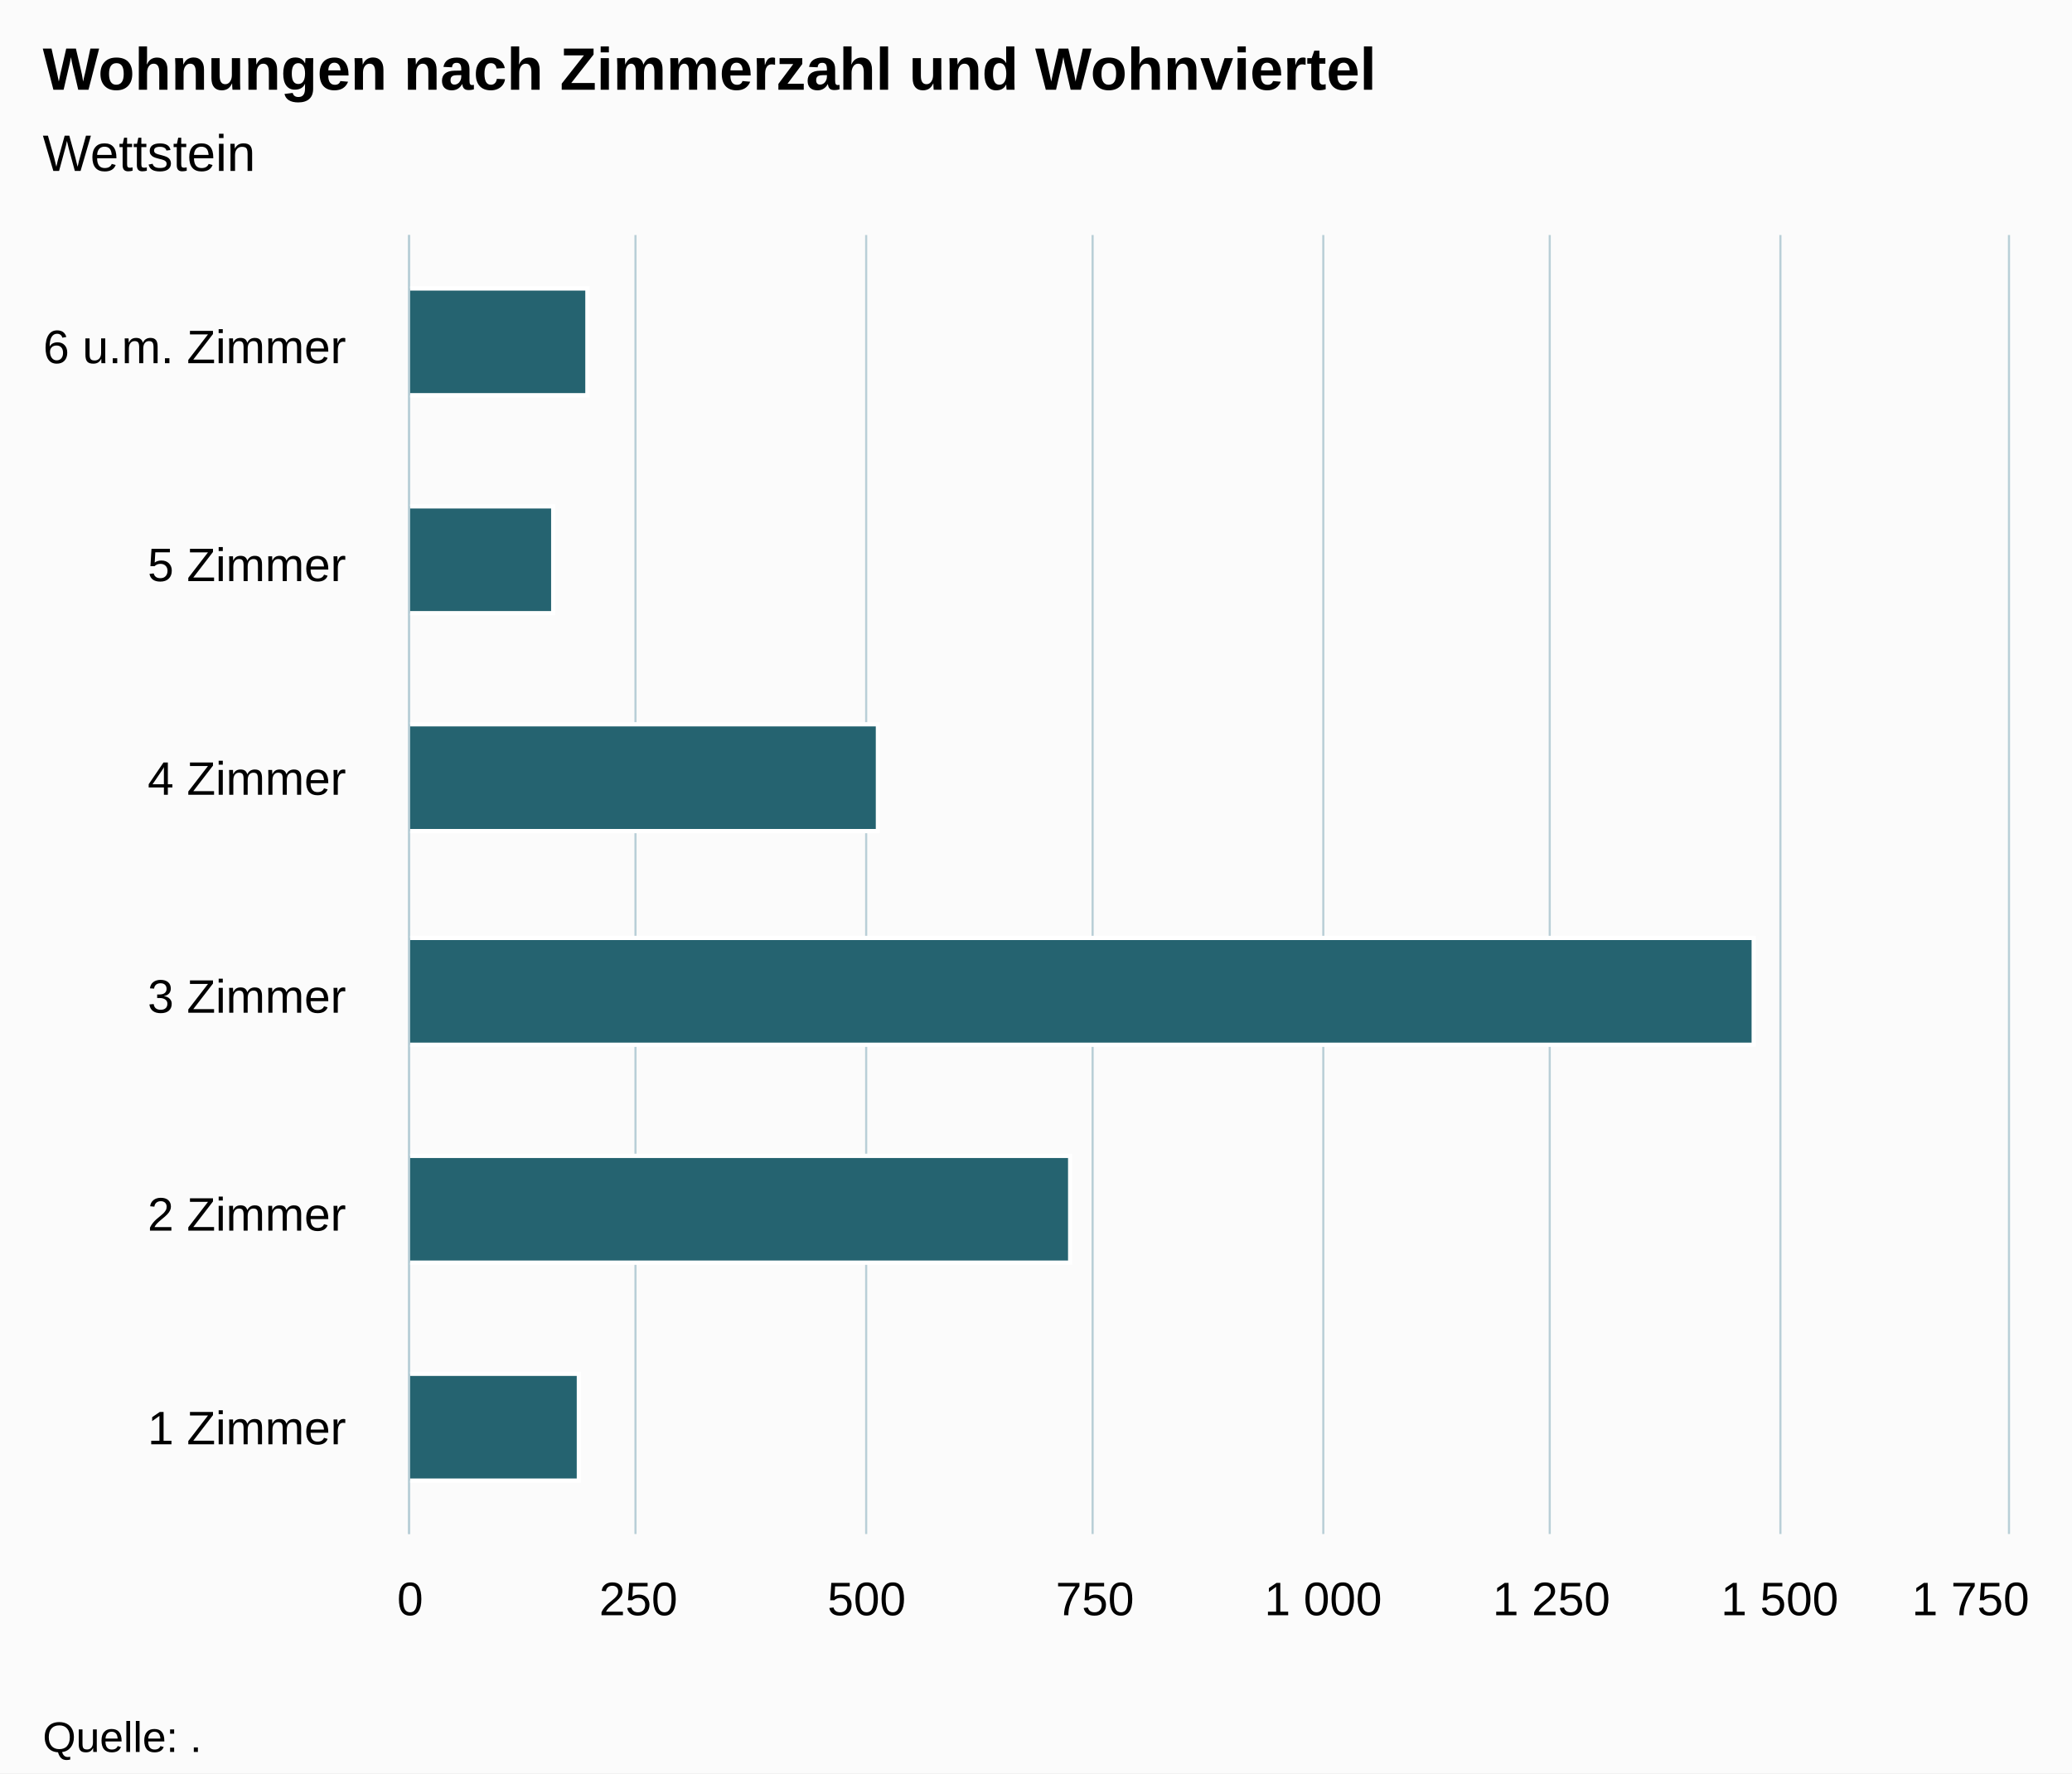
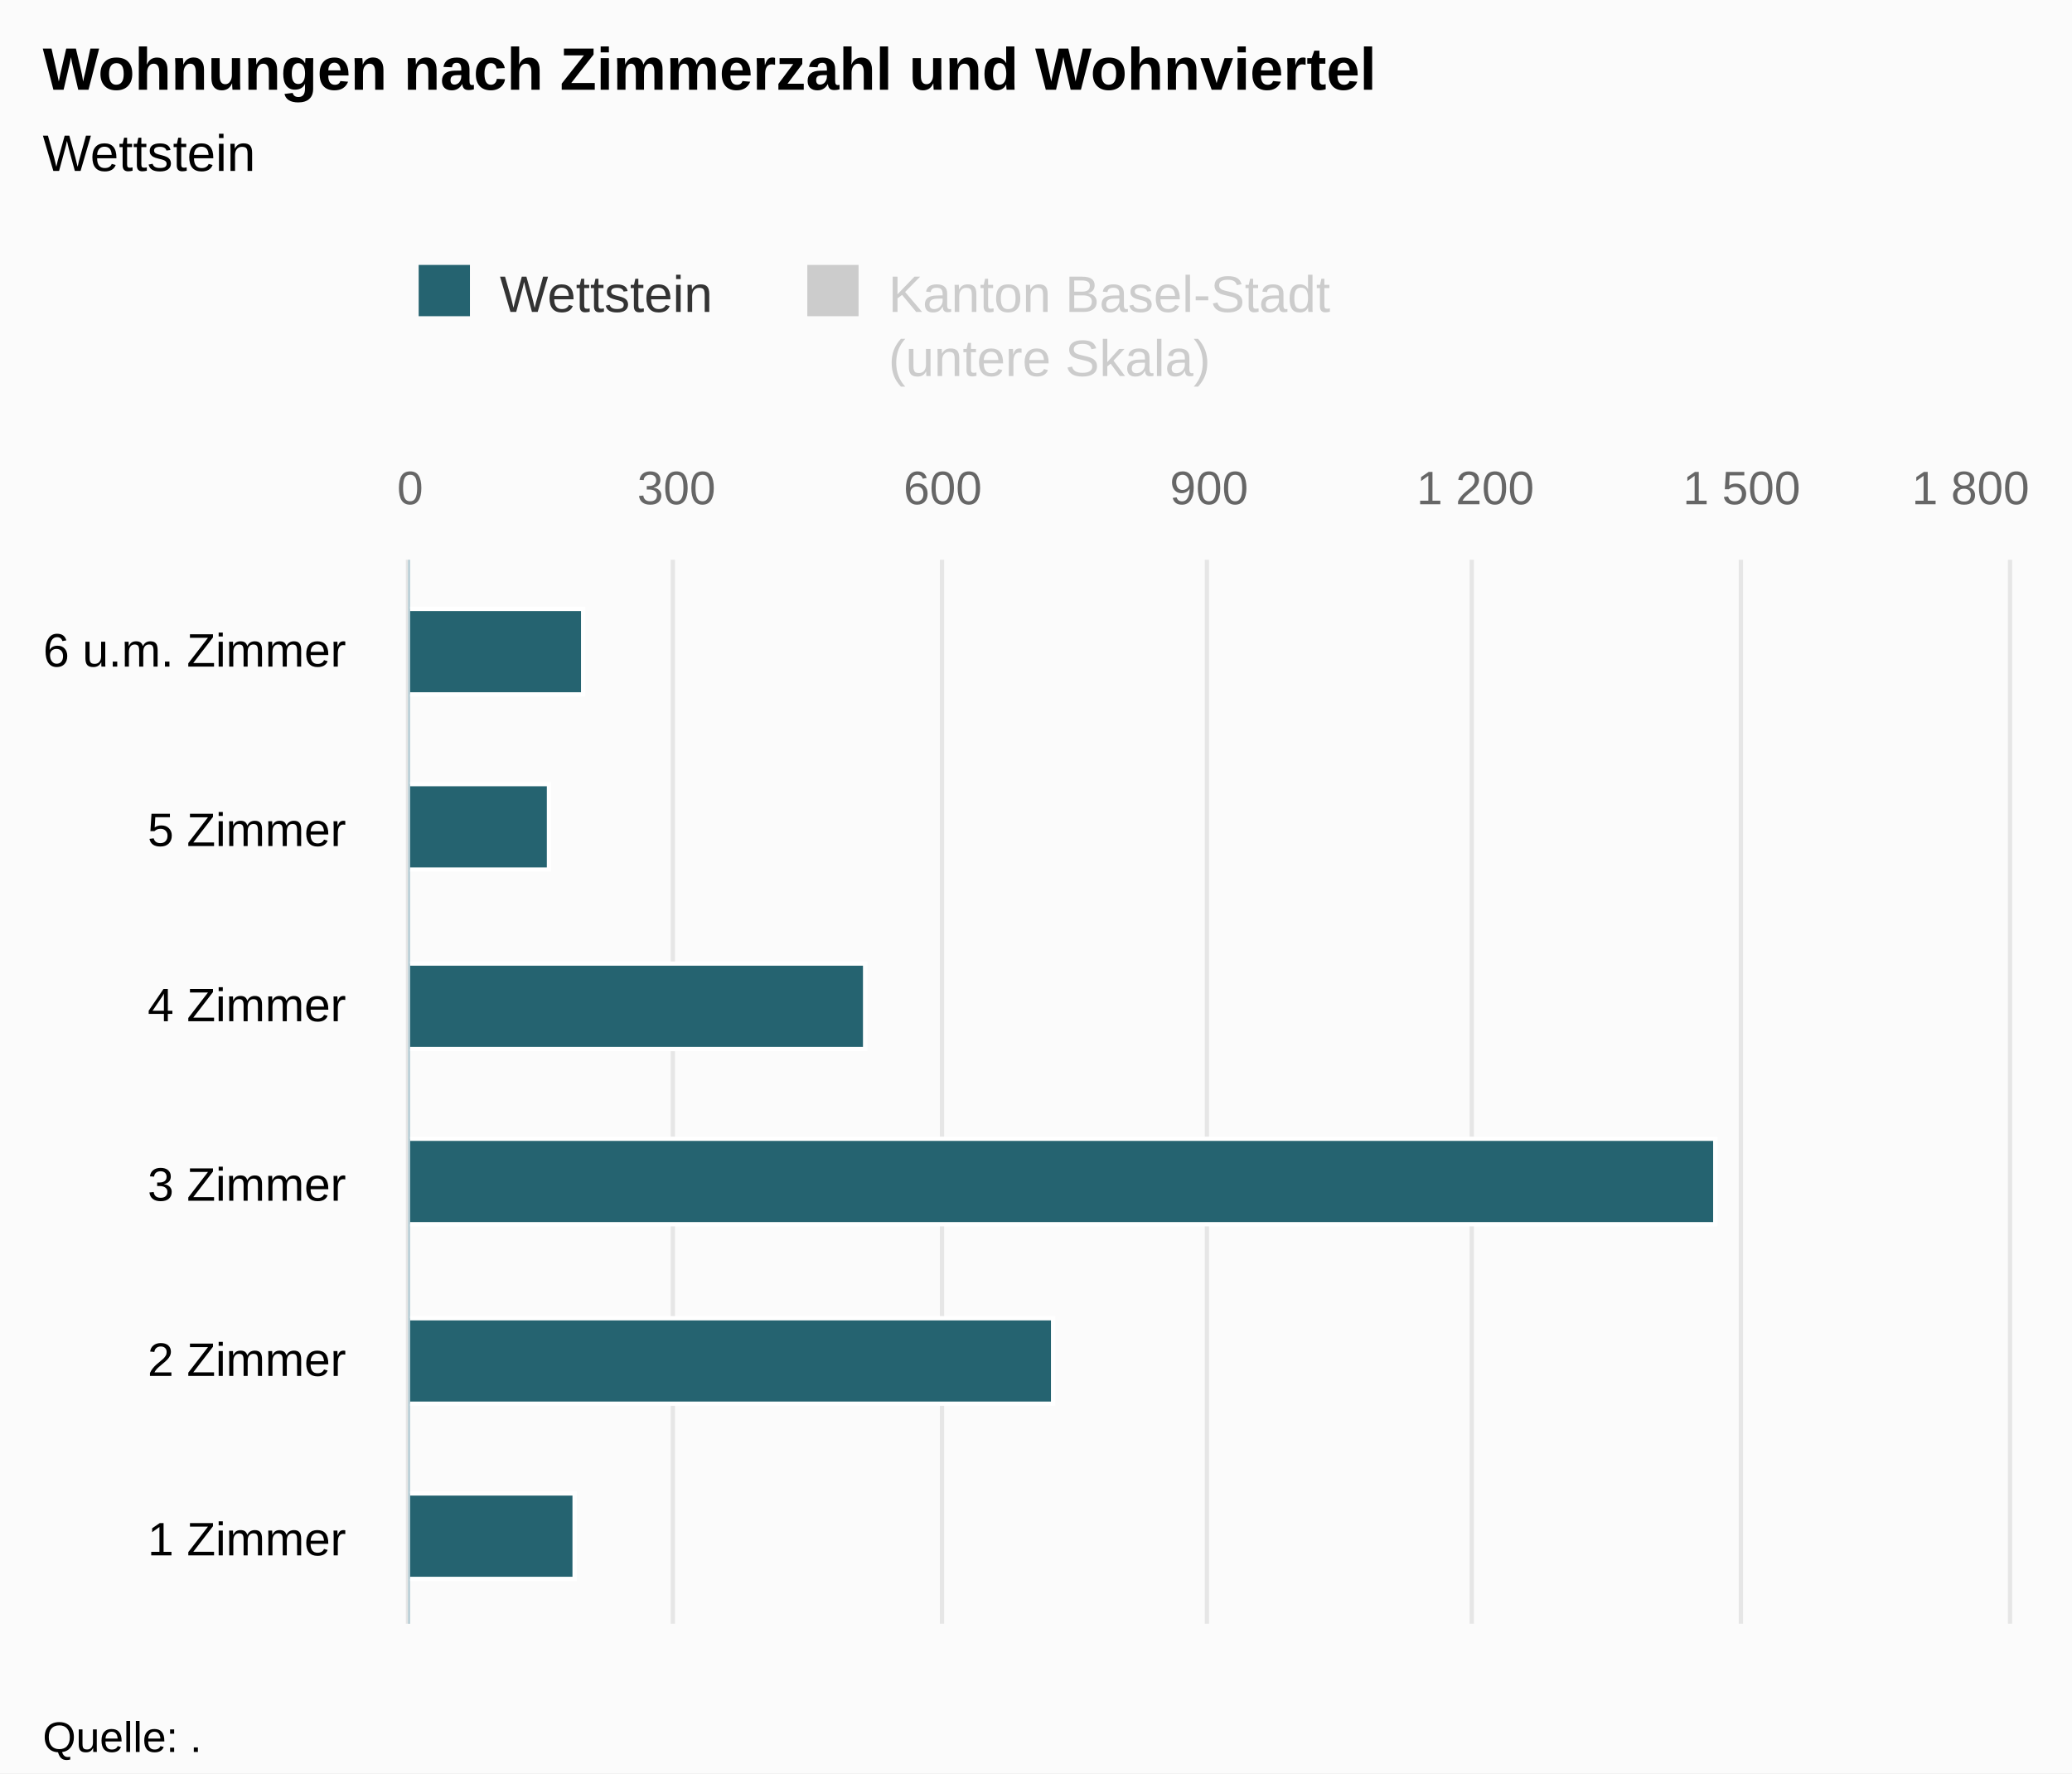
<svg xmlns="http://www.w3.org/2000/svg" version="1.1" class="highcharts-root" style="font-family:Arial;font-size:12px;" viewBox="0 0 485 415">
  <defs>
-     <clipPath id="highcharts-8mqraqa-6">
-       <rect x="0" y="0" width="304" height="374" fill="none" />
+     <clipPath id="highcharts-fd8x2ac-8">
+       <rect x="0" y="0" width="249" height="374" fill="none" />
    </clipPath>
-     <clipPath id="highcharts-8mqraqa-7">
-       <rect x="0" y="0" width="304" height="374" fill="none" />
+     <clipPath id="highcharts-fd8x2ac-9">
+       <rect x="0" y="0" width="249" height="374" fill="none" />
+     </clipPath>
+     <clipPath id="highcharts-fd8x2ac-10">
+       <rect x="0" y="0" width="249" height="374" fill="none" />
    </clipPath>
  </defs>
  <rect fill="#fbfbfb" class="highcharts-background" x="0" y="0" width="485" height="415" rx="0" ry="0" />
-   <rect fill="none" class="highcharts-plot-background" x="96" y="55" width="374" height="304" />
+   <rect fill="none" class="highcharts-plot-background" x="96" y="131" width="374" height="249" />
  <g class="highcharts-pane-group" data-z-index="0" />
  <g class="highcharts-grid highcharts-xaxis-grid " data-z-index="1">
-     <path fill="none" data-z-index="1" class="highcharts-grid-line" d="M 96 308.5 L 470 308.5" opacity="1" />
-     <path fill="none" data-z-index="1" class="highcharts-grid-line" d="M 96 258.5 L 470 258.5" opacity="1" />
-     <path fill="none" data-z-index="1" class="highcharts-grid-line" d="M 96 207.5 L 470 207.5" opacity="1" />
-     <path fill="none" data-z-index="1" class="highcharts-grid-line" d="M 96 156.5 L 470 156.5" opacity="1" />
-     <path fill="none" data-z-index="1" class="highcharts-grid-line" d="M 96 106.5 L 470 106.5" opacity="1" />
-     <path fill="none" data-z-index="1" class="highcharts-grid-line" d="M 96 55.5 L 470 55.5" opacity="1" />
-     <path fill="none" data-z-index="1" class="highcharts-grid-line" d="M 96 359.5 L 470 359.5" opacity="1" />
+     <path fill="none" data-z-index="1" class="highcharts-grid-line" d="M 96 339.5 L 470 339.5" opacity="1" />
+     <path fill="none" data-z-index="1" class="highcharts-grid-line" d="M 96 297.5 L 470 297.5" opacity="1" />
+     <path fill="none" data-z-index="1" class="highcharts-grid-line" d="M 96 256.5 L 470 256.5" opacity="1" />
+     <path fill="none" data-z-index="1" class="highcharts-grid-line" d="M 96 214.5 L 470 214.5" opacity="1" />
+     <path fill="none" data-z-index="1" class="highcharts-grid-line" d="M 96 173.5 L 470 173.5" opacity="1" />
+     <path fill="none" data-z-index="1" class="highcharts-grid-line" d="M 96 131.5 L 470 131.5" opacity="1" />
+     <path fill="none" data-z-index="1" class="highcharts-grid-line" d="M 96 380.5 L 470 380.5" opacity="1" />
  </g>
+   <g class="highcharts-grid highcharts-yaxis-grid " data-z-index="1" />
  <g class="highcharts-grid highcharts-yaxis-grid " data-z-index="1">
-     <path fill="none" stroke="#B9CFD7" stroke-width="0.5" data-z-index="1" class="highcharts-grid-line" d="M 95.75 55 L 95.75 359" opacity="1" />
-     <path fill="none" stroke="#B9CFD7" stroke-width="0.5" data-z-index="1" class="highcharts-grid-line" d="M 148.75 55 L 148.75 359" opacity="1" />
-     <path fill="none" stroke="#B9CFD7" stroke-width="0.5" data-z-index="1" class="highcharts-grid-line" d="M 202.75 55 L 202.75 359" opacity="1" />
-     <path fill="none" stroke="#B9CFD7" stroke-width="0.5" data-z-index="1" class="highcharts-grid-line" d="M 255.75 55 L 255.75 359" opacity="1" />
-     <path fill="none" stroke="#B9CFD7" stroke-width="0.5" data-z-index="1" class="highcharts-grid-line" d="M 309.75 55 L 309.75 359" opacity="1" />
-     <path fill="none" stroke="#B9CFD7" stroke-width="0.5" data-z-index="1" class="highcharts-grid-line" d="M 362.75 55 L 362.75 359" opacity="1" />
-     <path fill="none" stroke="#B9CFD7" stroke-width="0.5" data-z-index="1" class="highcharts-grid-line" d="M 416.75 55 L 416.75 359" opacity="1" />
-     <path fill="none" stroke="#B9CFD7" stroke-width="0.5" data-z-index="1" class="highcharts-grid-line" d="M 470.25 55 L 470.25 359" opacity="1" />
+     <path fill="none" stroke="#e6e6e6" stroke-width="1" data-z-index="1" class="highcharts-grid-line" d="M 95.5 131 L 95.5 380" opacity="1" />
+     <path fill="none" stroke="#e6e6e6" stroke-width="1" data-z-index="1" class="highcharts-grid-line" d="M 157.5 131 L 157.5 380" opacity="1" />
+     <path fill="none" stroke="#e6e6e6" stroke-width="1" data-z-index="1" class="highcharts-grid-line" d="M 220.5 131 L 220.5 380" opacity="1" />
+     <path fill="none" stroke="#e6e6e6" stroke-width="1" data-z-index="1" class="highcharts-grid-line" d="M 282.5 131 L 282.5 380" opacity="1" />
+     <path fill="none" stroke="#e6e6e6" stroke-width="1" data-z-index="1" class="highcharts-grid-line" d="M 344.5 131 L 344.5 380" opacity="1" />
+     <path fill="none" stroke="#e6e6e6" stroke-width="1" data-z-index="1" class="highcharts-grid-line" d="M 407.5 131 L 407.5 380" opacity="1" />
+     <path fill="none" stroke="#e6e6e6" stroke-width="1" data-z-index="1" class="highcharts-grid-line" d="M 470.5 131 L 470.5 380" opacity="1" />
  </g>
-   <rect fill="none" class="highcharts-plot-border" data-z-index="1" x="96" y="55" width="374" height="304" />
+   <rect fill="none" class="highcharts-plot-border" data-z-index="1" x="96" y="131" width="374" height="249" />
  <g class="highcharts-axis highcharts-xaxis " data-z-index="2">
-     <path fill="none" class="highcharts-axis-line" stroke="#B9CFD7" stroke-width="0.5" data-z-index="7" d="M 95.75 55 L 95.75 359" />
+     <path fill="none" class="highcharts-axis-line" stroke="#B9CFD7" stroke-width="0.5" data-z-index="7" d="M 95.75 131 L 95.75 380" />
  </g>
  <g class="highcharts-axis highcharts-yaxis " data-z-index="2">
-     <path fill="none" class="highcharts-axis-line" data-z-index="7" d="M 96 359 L 470 359" />
+     <path fill="none" class="highcharts-axis-line" data-z-index="7" d="M 96 380 L 470 380" />
+   </g>
+   <g class="highcharts-axis highcharts-yaxis " data-z-index="2">
+     <path fill="none" class="highcharts-axis-line" data-z-index="7" d="M 96 131 L 470 131" />
  </g>
  <g class="highcharts-series-group" data-z-index="3">
-     <g data-z-index="0.1" class="highcharts-series highcharts-series-0 highcharts-bar-series " transform="translate(470,359) rotate(90) scale(-1,1) scale(1 1)" clip-path="url(#highcharts-8mqraqa-7)">
-       <rect x="12.5" y="334.5" width="25" height="40" fill="rgb(37, 99, 112)" stroke="#ffffff" stroke-width="1" class="highcharts-point" />
-       <rect x="63.5" y="219.5" width="25" height="155" fill="rgb(37, 99, 112)" stroke="#ffffff" stroke-width="1" class="highcharts-point" />
-       <rect x="114.5" y="59.5" width="25" height="315" fill="rgb(37, 99, 112)" stroke="#ffffff" stroke-width="1" class="highcharts-point" />
-       <rect x="164.5" y="264.5" width="25" height="110" fill="rgb(37, 99, 112)" stroke="#ffffff" stroke-width="1" class="highcharts-point" />
-       <rect x="215.5" y="340.5" width="25" height="34" fill="rgb(37, 99, 112)" stroke="#ffffff" stroke-width="1" class="highcharts-point" />
-       <rect x="266.5" y="332.5" width="25" height="42" fill="rgb(37, 99, 112)" stroke="#ffffff" stroke-width="1" class="highcharts-point" />
+     <g data-z-index="0.1" class="highcharts-series highcharts-series-0 highcharts-bar-series " visibility="hidden" transform="translate(470,380) rotate(90) scale(-1,1) scale(1 1)" clip-path="url(#highcharts-fd8x2ac-9)" />
+     <g data-z-index="0.1" class="highcharts-markers highcharts-series-0 highcharts-bar-series " visibility="hidden" transform="translate(470,380) rotate(90) scale(-1,1) scale(1 1)" clip-path="none" />
+     <g data-z-index="0.1" class="highcharts-series highcharts-series-1 highcharts-bar-series " transform="translate(470,380) rotate(90) scale(-1,1) scale(1 1)" clip-path="url(#highcharts-fd8x2ac-10)">
+       <rect x="10.5" y="335.5" width="20" height="39" fill="rgb(37, 99, 112)" stroke="#ffffff" stroke-width="1" class="highcharts-point" />
+       <rect x="51.5" y="223.5" width="20" height="151" fill="rgb(37, 99, 112)" stroke="#ffffff" stroke-width="1" class="highcharts-point" />
+       <rect x="93.5" y="68.5" width="20" height="306" fill="rgb(37, 99, 112)" stroke="#ffffff" stroke-width="1" class="highcharts-point" />
+       <rect x="134.5" y="267.5" width="20" height="107" fill="rgb(37, 99, 112)" stroke="#ffffff" stroke-width="1" class="highcharts-point" />
+       <rect x="176.5" y="341.5" width="20" height="33" fill="rgb(37, 99, 112)" stroke="#ffffff" stroke-width="1" class="highcharts-point" />
+       <rect x="217.5" y="333.5" width="20" height="41" fill="rgb(37, 99, 112)" stroke="#ffffff" stroke-width="1" class="highcharts-point" />
    </g>
-     <g data-z-index="0.1" class="highcharts-markers highcharts-series-0 highcharts-bar-series " transform="translate(470,359) rotate(90) scale(-1,1) scale(1 1)" clip-path="none" />
+     <g data-z-index="0.1" class="highcharts-markers highcharts-series-1 highcharts-bar-series " transform="translate(470,380) rotate(90) scale(-1,1) scale(1 1)" clip-path="none" />
  </g>
  <text x="10" text-anchor="start" class="highcharts-title" data-z-index="4" style="color:#000000;font-size:14px;font-weight:bold;fill:#000000;" y="21">
    <tspan>Wohnungen nach Zimmerzahl und Wohnviertel</tspan>
  </text>
  <text x="10" text-anchor="start" class="highcharts-subtitle" data-z-index="4" style="color:#000000;font-size:12px;font-weight:normal;font-family:Arial;fill:#000000;" y="40">
    <tspan>Wettstein</tspan>
  </text>
+   <g class="highcharts-legend" data-z-index="7" transform="translate(88,55)">
+     <rect fill="none" class="highcharts-legend-box" rx="0" ry="0" x="0" y="0" width="231" height="40" visibility="visible" />
+     <g data-z-index="1">
+       <g>
+         <g class="highcharts-legend-item highcharts-bar-series highcharts-color-undefined highcharts-series-1" data-z-index="1" transform="translate(8,3)">
+           <text x="21" style="color:#333333;font-size:12px;font-weight:normal;cursor:pointer;fill:#333333;" text-anchor="start" data-z-index="2" y="15">
+             <tspan>Wettstein</tspan>
+           </text>
+           <rect x="2" y="4" width="12" height="12" fill="rgb(37, 99, 112)" class="highcharts-point" data-z-index="3" />
+         </g>
+         <g class="highcharts-legend-item highcharts-bar-series highcharts-color-undefined highcharts-series-0 highcharts-legend-item-hidden" data-z-index="1" transform="translate(98.96875,3)">
+           <text x="21" y="15" style="color:#cccccc;font-size:12px;font-weight:normal;cursor:pointer;fill:#cccccc;" text-anchor="start" data-z-index="2">
+             <tspan>Kanton Basel-Stadt</tspan>
+             <tspan x="21" dy="15">(untere Skala)</tspan>
+           </text>
+           <rect x="2" y="4" width="12" height="12" fill="#cccccc" class="highcharts-point" data-z-index="3" />
+         </g>
+       </g>
+     </g>
+   </g>
  <g class="highcharts-axis-labels highcharts-xaxis-labels " data-z-index="7">
-     <text x="81" style="color:#000000;cursor:default;font-size:11px;fill:#000000;" text-anchor="end" transform="translate(0,0)" y="338" opacity="1">
+     <text x="81" style="color:#000000;cursor:default;font-size:11px;fill:#000000;" text-anchor="end" transform="translate(0,0)" y="364" opacity="1">
      <tspan>1 Zimmer</tspan>
    </text>
-     <text x="81" style="color:#000000;cursor:default;font-size:11px;fill:#000000;" text-anchor="end" transform="translate(0,0)" y="288" opacity="1">
+     <text x="81" style="color:#000000;cursor:default;font-size:11px;fill:#000000;" text-anchor="end" transform="translate(0,0)" y="322" opacity="1">
      <tspan>2 Zimmer</tspan>
    </text>
-     <text x="81" style="color:#000000;cursor:default;font-size:11px;fill:#000000;" text-anchor="end" transform="translate(0,0)" y="237" opacity="1">
+     <text x="81" style="color:#000000;cursor:default;font-size:11px;fill:#000000;" text-anchor="end" transform="translate(0,0)" y="281" opacity="1">
      <tspan>3 Zimmer</tspan>
    </text>
-     <text x="81" style="color:#000000;cursor:default;font-size:11px;fill:#000000;" text-anchor="end" transform="translate(0,0)" y="186" opacity="1">
+     <text x="81" style="color:#000000;cursor:default;font-size:11px;fill:#000000;" text-anchor="end" transform="translate(0,0)" y="239" opacity="1">
      <tspan>4 Zimmer</tspan>
    </text>
-     <text x="81" style="color:#000000;cursor:default;font-size:11px;fill:#000000;" text-anchor="end" transform="translate(0,0)" y="136" opacity="1">
+     <text x="81" style="color:#000000;cursor:default;font-size:11px;fill:#000000;" text-anchor="end" transform="translate(0,0)" y="198" opacity="1">
      <tspan>5 Zimmer</tspan>
    </text>
-     <text x="81" style="color:#000000;cursor:default;font-size:11px;fill:#000000;" text-anchor="end" transform="translate(0,0)" y="85" opacity="1">
+     <text x="81" style="color:#000000;cursor:default;font-size:11px;fill:#000000;" text-anchor="end" transform="translate(0,0)" y="156" opacity="1">
      <tspan>6 u.m. Zimmer</tspan>
    </text>
  </g>
+   <g class="highcharts-axis-labels highcharts-yaxis-labels " data-z-index="7" />
  <g class="highcharts-axis-labels highcharts-yaxis-labels " data-z-index="7">
-     <text x="96" style="color:#000000;cursor:default;font-size:11px;fill:#000000;" text-anchor="middle" transform="translate(0,0)" y="378" opacity="1">0</text>
-     <text x="149.429" style="color:#000000;cursor:default;font-size:11px;fill:#000000;" text-anchor="middle" transform="translate(0,0)" y="378" opacity="1">250</text>
-     <text x="202.857" style="color:#000000;cursor:default;font-size:11px;fill:#000000;" text-anchor="middle" transform="translate(0,0)" y="378" opacity="1">500</text>
-     <text x="256.286" style="color:#000000;cursor:default;font-size:11px;fill:#000000;" text-anchor="middle" transform="translate(0,0)" y="378" opacity="1">750</text>
-     <text x="309.714" style="color:#000000;cursor:default;font-size:11px;fill:#000000;" text-anchor="middle" transform="translate(0,0)" y="378" opacity="1">
-       <tspan>1 000</tspan>
-     </text>
-     <text x="363.143" style="color:#000000;cursor:default;font-size:11px;fill:#000000;" text-anchor="middle" transform="translate(0,0)" y="378" opacity="1">
-       <tspan>1 250</tspan>
-     </text>
-     <text x="416.571" style="color:#000000;cursor:default;font-size:11px;fill:#000000;" text-anchor="middle" transform="translate(0,0)" y="378" opacity="1">
+     <text x="96" style="color:#666666;cursor:default;font-size:11px;fill:#666666;" text-anchor="middle" transform="translate(0,0)" y="118" opacity="1">0</text>
+     <text x="407.667" style="color:#666666;cursor:default;font-size:11px;fill:#666666;" text-anchor="middle" transform="translate(0,0)" y="118" opacity="1">
      <tspan>1 500</tspan>
    </text>
-     <text x="461.258" style="color:#000000;cursor:default;font-size:11px;fill:#000000;" text-anchor="middle" transform="translate(0,0)" y="378" opacity="1">
-       <tspan>1 750</tspan>
+     <text x="158.333" style="color:#666666;cursor:default;font-size:11px;fill:#666666;" text-anchor="middle" transform="translate(0,0)" y="118" opacity="1">300</text>
+     <text x="220.667" style="color:#666666;cursor:default;font-size:11px;fill:#666666;" text-anchor="middle" transform="translate(0,0)" y="118" opacity="1">600</text>
+     <text x="283" style="color:#666666;cursor:default;font-size:11px;fill:#666666;" text-anchor="middle" transform="translate(0,0)" y="118" opacity="1">900</text>
+     <text x="345.333" style="color:#666666;cursor:default;font-size:11px;fill:#666666;" text-anchor="middle" transform="translate(0,0)" y="118" opacity="1">
+       <tspan>1 200</tspan>
+     </text>
+     <text x="461.258" style="color:#666666;cursor:default;font-size:11px;fill:#666666;" text-anchor="middle" transform="translate(0,0)" y="118" opacity="1">
+       <tspan>1 800</tspan>
    </text>
  </g>
  <text x="10" class="highcharts-credits" text-anchor="start" data-z-index="8" style="cursor:default;color:#000000;font-size:10px;fill:#000000;" y="410">
    <tspan>Quelle: .</tspan>
  </text>
</svg>
